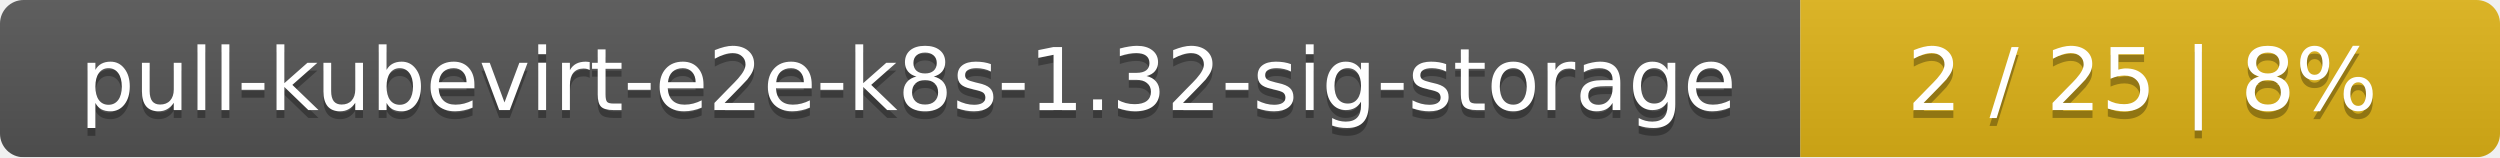
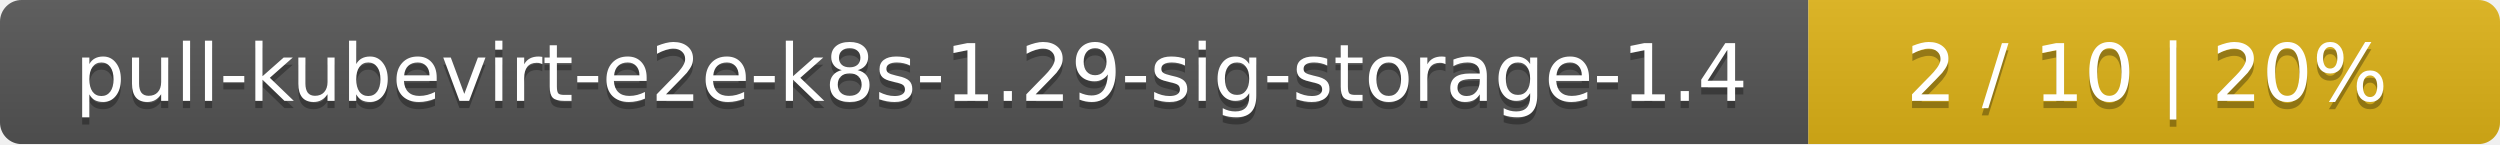
- <svg xmlns="http://www.w3.org/2000/svg" width="318" height="20">
+ <svg xmlns="http://www.w3.org/2000/svg" width="347" height="20">
  <linearGradient id="smooth" x2="0" y2="100%">
    <stop offset="0" stop-color="#bbb" stop-opacity=".1" />
    <stop offset="1" stop-opacity=".1" />
  </linearGradient>
  <mask id="round">
-     <rect width="318" height="20" rx="3" fill="#fff" />
+     <rect width="347" height="20" rx="3" fill="#fff" />
  </mask>
  <g mask="url(#round)">
-     <rect width="229" height="20" fill="#555" />
-     <rect x="229" width="89" height="20" fill="#dfb317" />
-     <rect width="318" height="20" fill="url(#smooth)" />
+     <rect width="251" height="20" fill="#555" />
+     <rect x="251" width="96" height="20" fill="#dfb317" />
+     <rect width="347" height="20" fill="url(#smooth)" />
  </g>
  <g fill="#fff" text-anchor="middle" font-family="DejaVu Sans,Verdana,Geneva,sans-serif" font-size="11">
-     <text x="115.5" y="15" fill="#010101" fill-opacity=".3">pull-kubevirt-e2e-k8s-1.32-sig-storage</text>
-     <text x="115.5" y="14">pull-kubevirt-e2e-k8s-1.32-sig-storage</text>
-     <text x="272.5" y="15" fill="#010101" fill-opacity=".3">2 / 25    |    8%</text>
-     <text x="272.5" y="14">2 / 25    |    8%</text>
+     <text x="126.5" y="15" fill="#010101" fill-opacity=".3">pull-kubevirt-e2e-k8s-1.29-sig-storage-1.4</text>
+     <text x="126.5" y="14">pull-kubevirt-e2e-k8s-1.29-sig-storage-1.4</text>
+     <text x="298" y="15" fill="#010101" fill-opacity=".3">2 / 10    |    20%</text>
+     <text x="298" y="14">2 / 10    |    20%</text>
  </g>
</svg>
